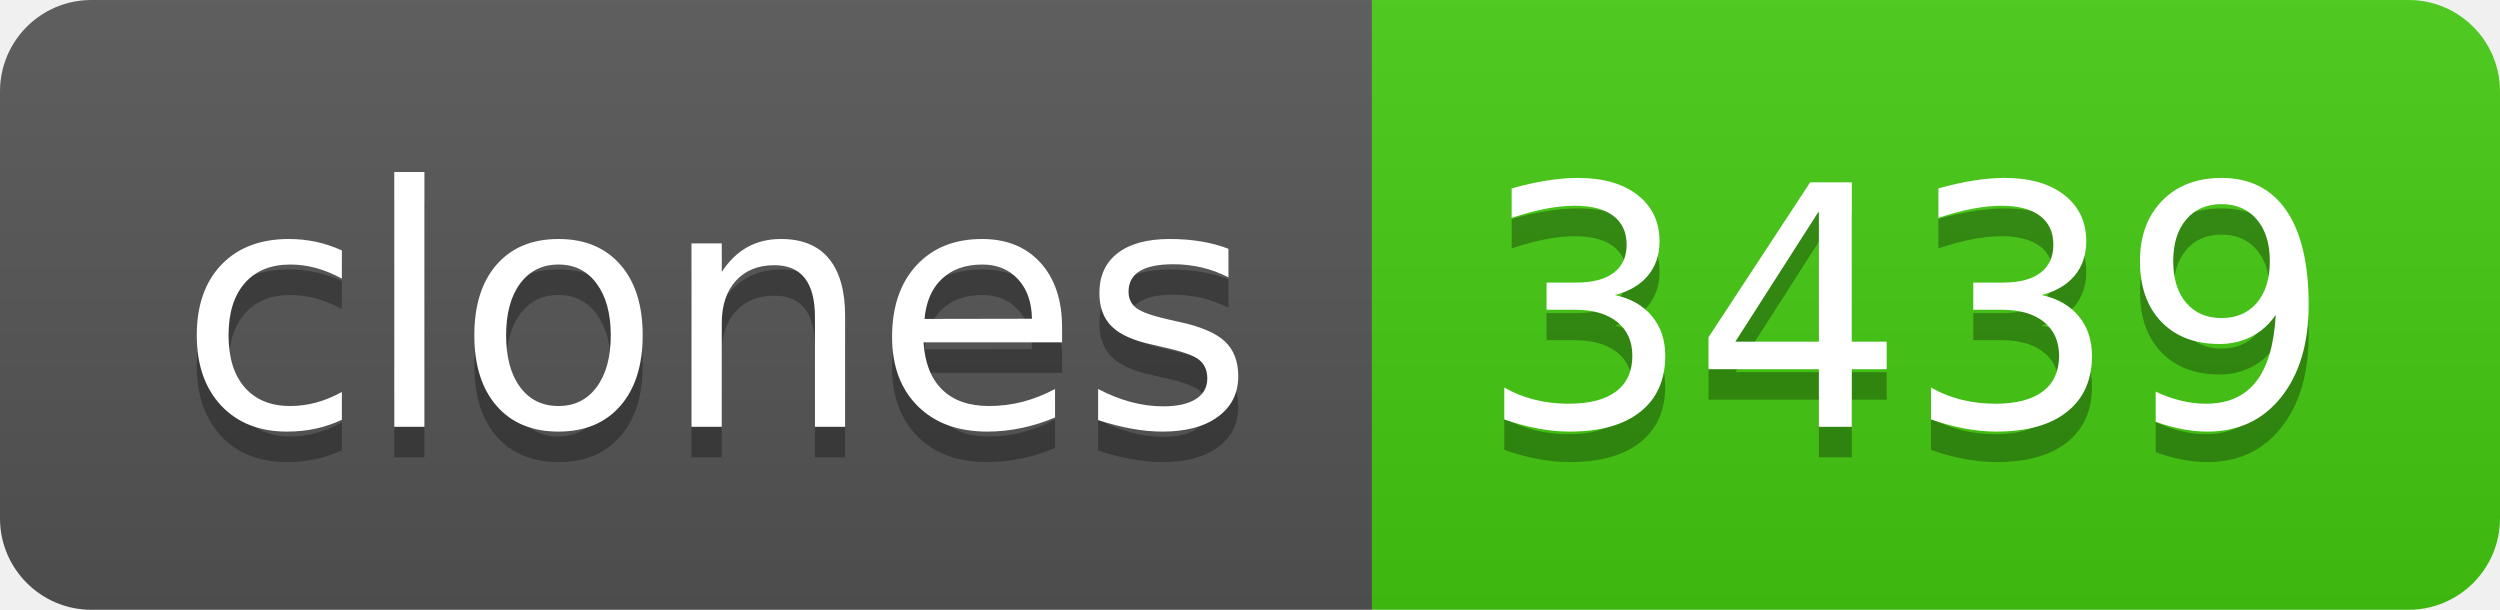
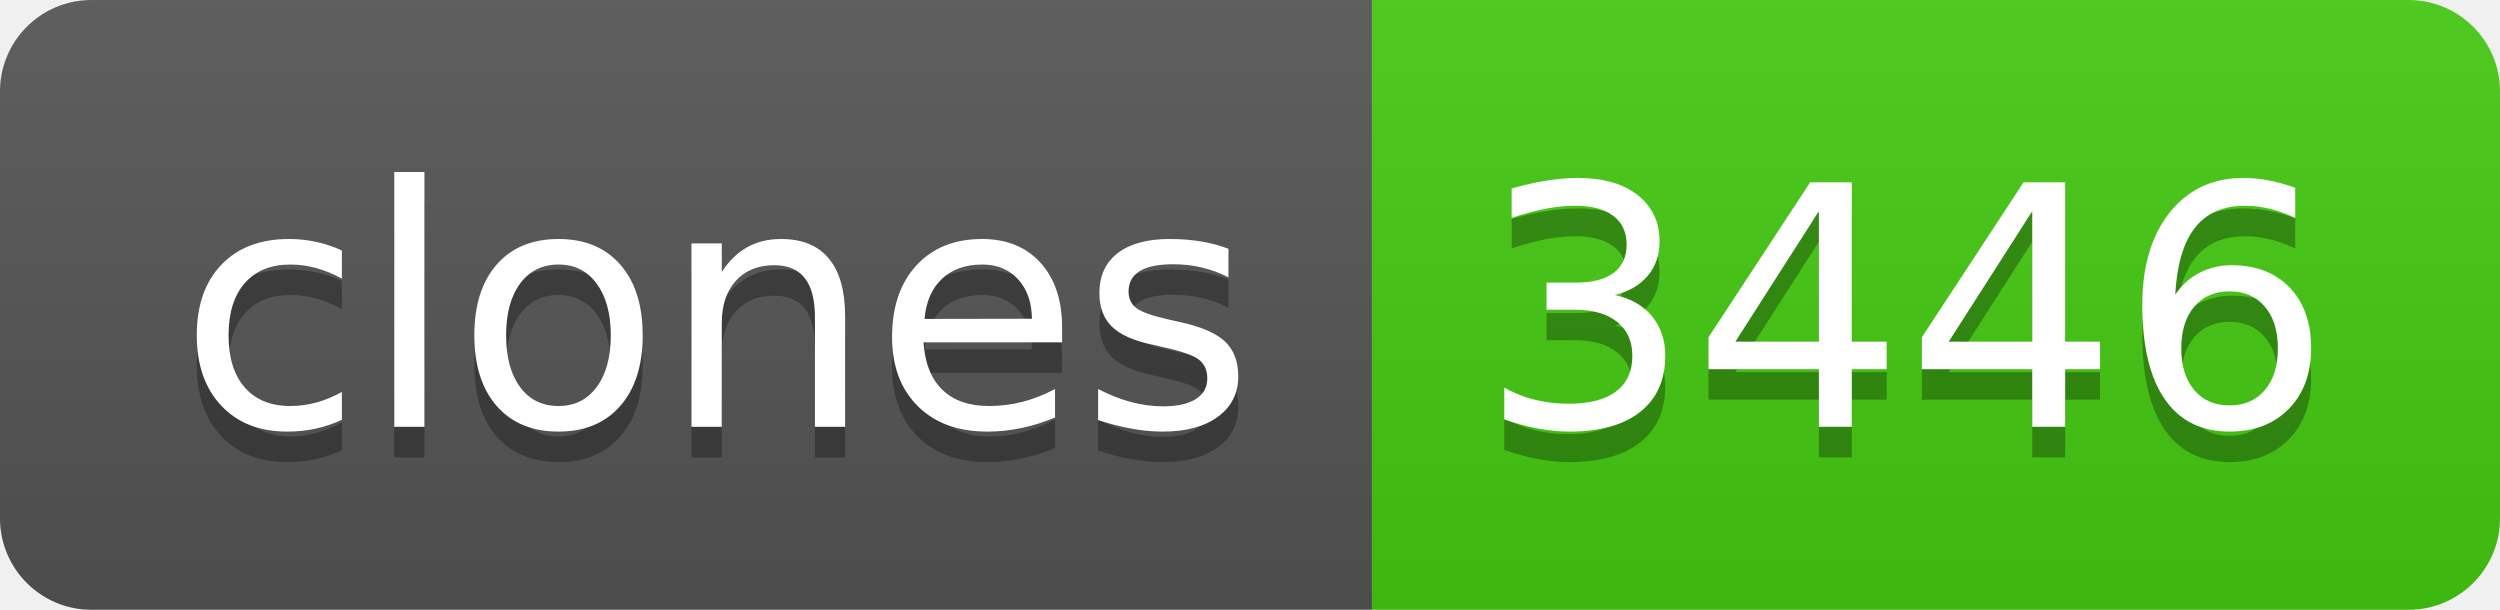
- <svg xmlns="http://www.w3.org/2000/svg" width="82" height="20" role="img" aria-label="clones: 3439">
+ <svg xmlns="http://www.w3.org/2000/svg" width="82" height="20" role="img" aria-label="clones: 3446">
  <linearGradient id="s" x2="0" y2="100%">
    <stop offset="0" stop-color="#bbb" stop-opacity=".1" />
    <stop offset="1" stop-opacity=".1" />
  </linearGradient>
  <clipPath id="r">
    <rect width="82" height="20" rx="3" fill="#fff" />
  </clipPath>
  <g clip-path="url(#r)">
    <rect width="45" height="20" fill="#555" />
    <rect x="45" width="37" height="20" fill="#4c1" />
    <rect width="82" height="20" fill="url(#s)" />
  </g>
  <g fill="#fff" text-anchor="middle" font-family="Verdana,Geneva,DejaVu Sans,sans-serif" text-rendering="geometricPrecision" font-size="110">
    <text aria-hidden="true" x="235" y="150" fill="#010101" fill-opacity=".3" transform="scale(.1)" textLength="350">clones</text>
    <text x="235" y="140" transform="scale(.1)" fill="#fff" textLength="350">clones</text>
-     <text aria-hidden="true" x="625" y="150" fill="#010101" fill-opacity=".3" transform="scale(.1)" textLength="270">3439</text>
-     <text x="625" y="140" transform="scale(.1)" fill="#fff" textLength="270">3439</text>
+     <text aria-hidden="true" x="625" y="150" fill="#010101" fill-opacity=".3" transform="scale(.1)" textLength="270">3446</text>
+     <text x="625" y="140" transform="scale(.1)" fill="#fff" textLength="270">3446</text>
  </g>
</svg>
